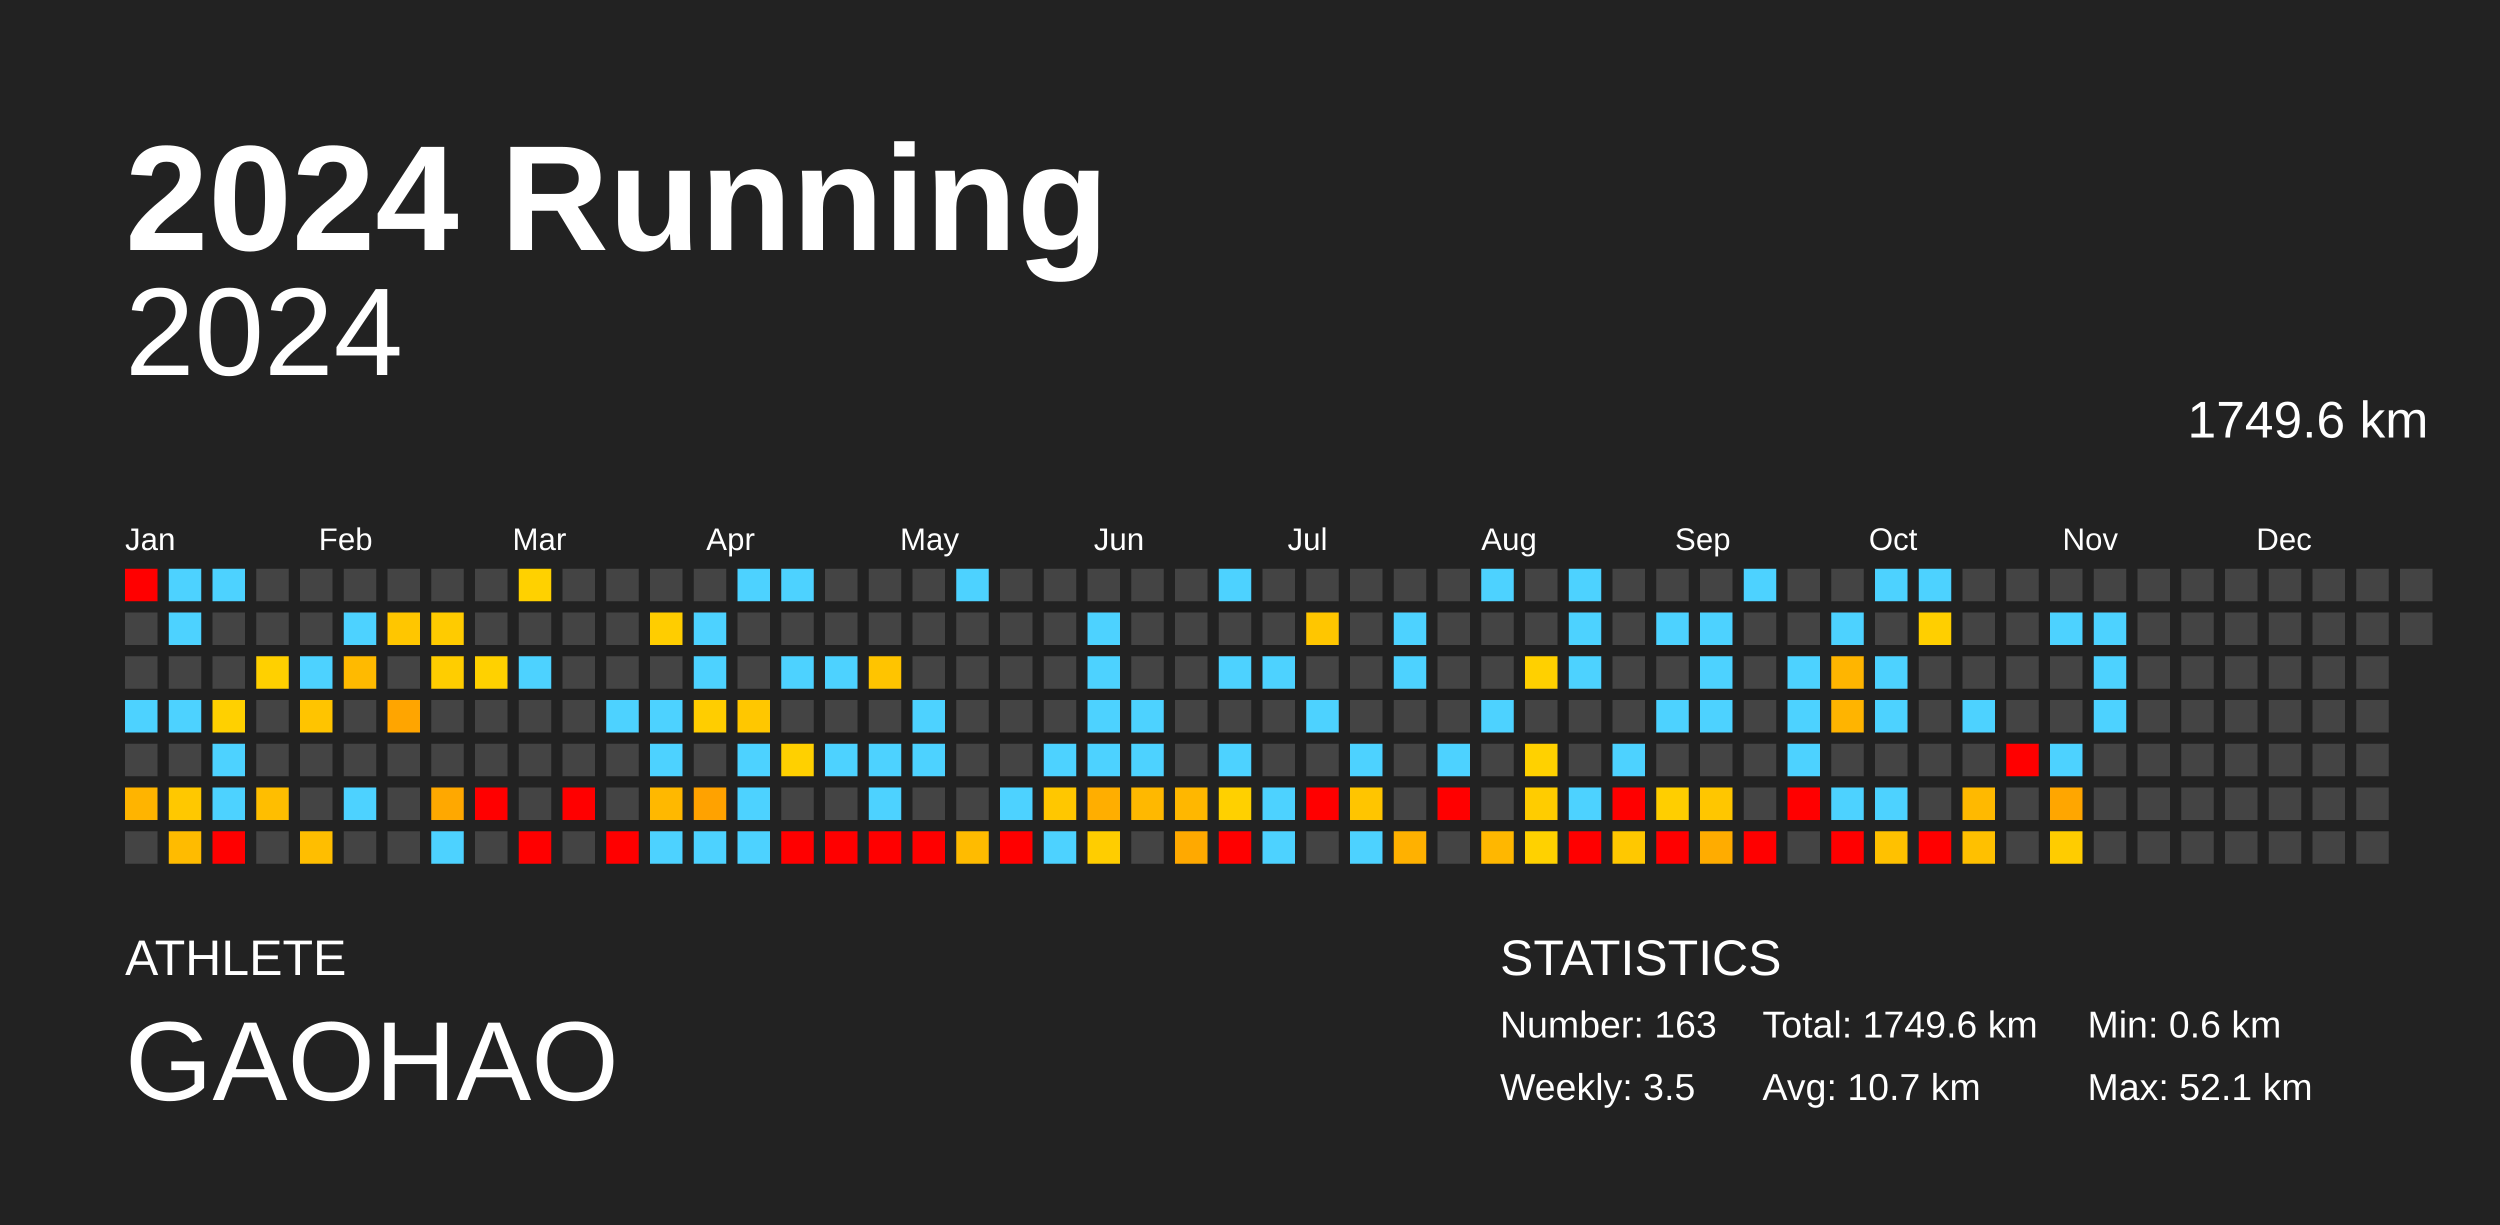
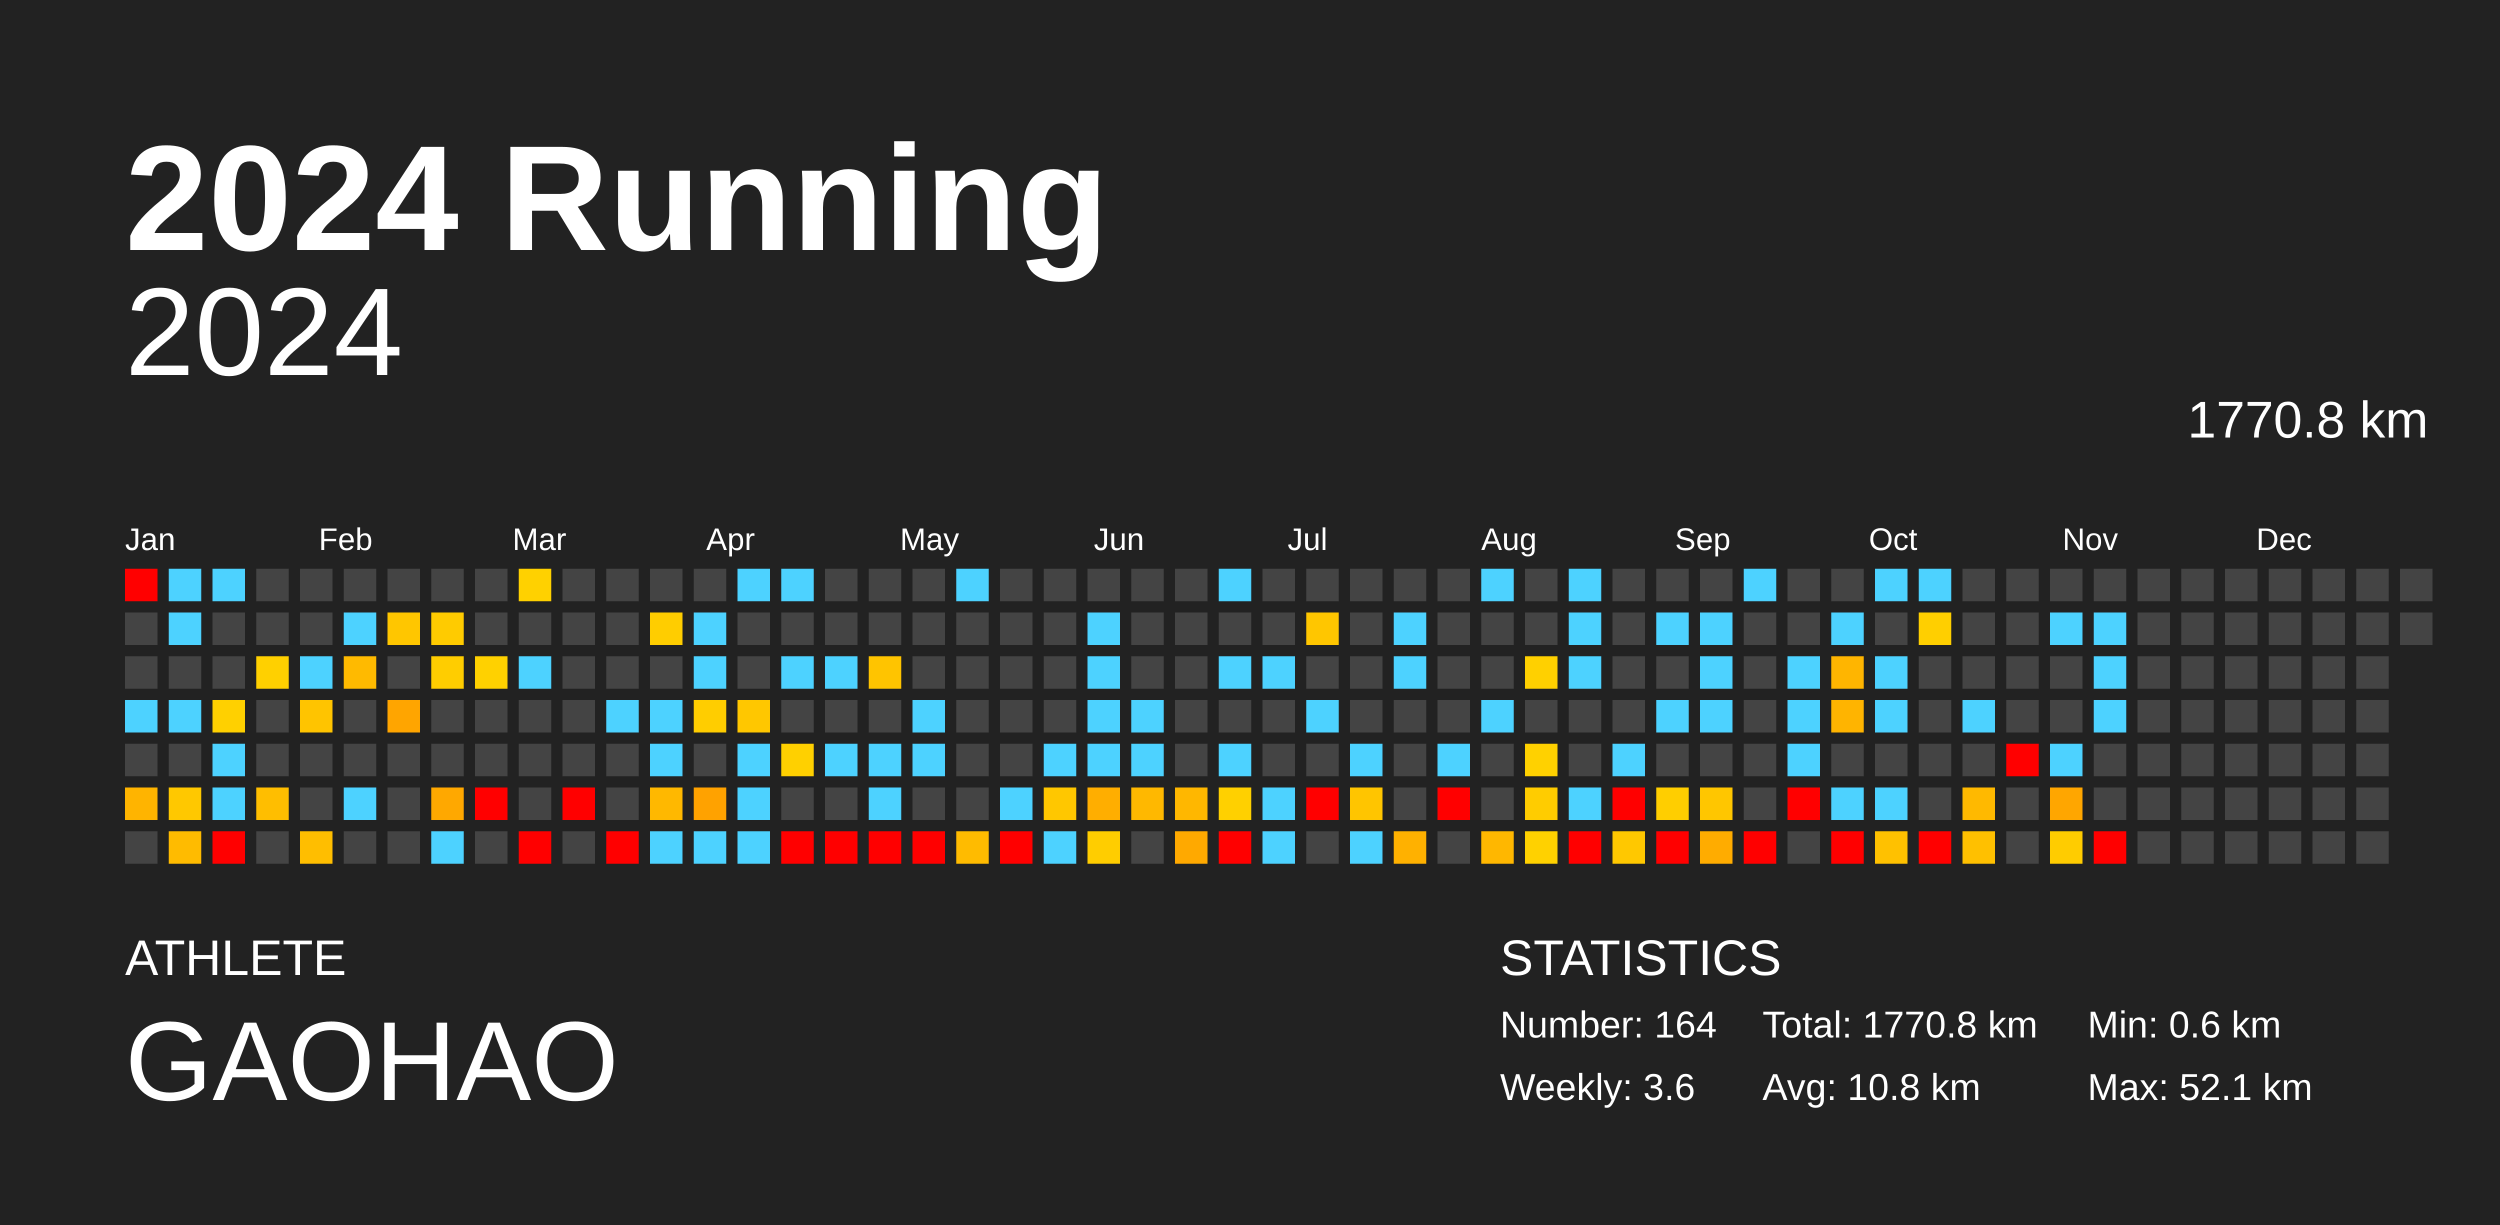
<svg xmlns="http://www.w3.org/2000/svg" baseProfile="full" height="98mm" version="1.1" viewBox="0,0,200,98" width="200mm">
  <defs />
  <rect fill="#222222" height="98" width="200" x="0" y="0" />
  <text fill="#FFFFFF" style="font-size:12px; font-family:Arial; font-weight:bold;" x="10" y="20">2024 Running</text>
  <text fill="#FFFFFF" style="font-size:4px; font-family:Arial" x="10" y="78">ATHLETE</text>
  <text fill="#FFFFFF" style="font-size:9px; font-family:Arial" x="10" y="88">GAOHAO</text>
  <text fill="#FFFFFF" style="font-size:4px; font-family:Arial" x="120" y="78">STATISTICS</text>
-   <text fill="#FFFFFF" style="font-size:3px; font-family:Arial" x="120" y="83">Number: 163</text>
-   <text fill="#FFFFFF" style="font-size:3px; font-family:Arial" x="120" y="88">Weekly: 3.5</text>
-   <text fill="#FFFFFF" style="font-size:3px; font-family:Arial" x="141" y="83">Total: 1749.6 km</text>
-   <text fill="#FFFFFF" style="font-size:3px; font-family:Arial" x="141" y="88">Avg: 10.7 km</text>
+   <text fill="#FFFFFF" style="font-size:3px; font-family:Arial" x="120" y="83">Number: 164</text>
+   <text fill="#FFFFFF" style="font-size:3px; font-family:Arial" x="120" y="88">Weekly: 3.6</text>
+   <text fill="#FFFFFF" style="font-size:3px; font-family:Arial" x="141" y="83">Total: 1770.8 km</text>
+   <text fill="#FFFFFF" style="font-size:3px; font-family:Arial" x="141" y="88">Avg: 10.8 km</text>
  <text fill="#FFFFFF" style="font-size:3px; font-family:Arial" x="167" y="83">Min: 0.6 km</text>
  <text fill="#FFFFFF" style="font-size:3px; font-family:Arial" x="167" y="88">Max: 52.1 km</text>
  <text alignment-baseline="hanging" fill="#FFFFFF" style="font-size:10.0px; font-family:Arial;" x="10" y="30">2024</text>
-   <text alignment-baseline="hanging" fill="#FFFFFF" style="font-size:4.125px; font-family:Arial;" x="175" y="35">1749.6 km</text>
+   <text alignment-baseline="hanging" fill="#FFFFFF" style="font-size:4.125px; font-family:Arial;" x="175" y="35">1770.8 km</text>
  <text fill="#FFFFFF" style="font-size:2.5px; font-family:Arial" x="10.0" y="44">Jan</text>
  <text fill="#FFFFFF" style="font-size:2.5px; font-family:Arial" x="25.5" y="44">Feb</text>
  <text fill="#FFFFFF" style="font-size:2.5px; font-family:Arial" x="41.0" y="44">Mar</text>
  <text fill="#FFFFFF" style="font-size:2.5px; font-family:Arial" x="56.5" y="44">Apr</text>
  <text fill="#FFFFFF" style="font-size:2.5px; font-family:Arial" x="72.0" y="44">May</text>
  <text fill="#FFFFFF" style="font-size:2.5px; font-family:Arial" x="87.5" y="44">Jun</text>
  <text fill="#FFFFFF" style="font-size:2.5px; font-family:Arial" x="103.0" y="44">Jul</text>
  <text fill="#FFFFFF" style="font-size:2.5px; font-family:Arial" x="118.5" y="44">Aug</text>
  <text fill="#FFFFFF" style="font-size:2.5px; font-family:Arial" x="134.0" y="44">Sep</text>
  <text fill="#FFFFFF" style="font-size:2.5px; font-family:Arial" x="149.5" y="44">Oct</text>
  <text fill="#FFFFFF" style="font-size:2.5px; font-family:Arial" x="165.0" y="44">Nov</text>
  <text fill="#FFFFFF" style="font-size:2.5px; font-family:Arial" x="180.5" y="44">Dec</text>
  <rect fill="red" height="2.6" width="2.6" x="10.0" y="45.5" />
  <rect fill="#444444" height="2.6" width="2.6" x="10.0" y="49.0" />
  <rect fill="#444444" height="2.6" width="2.6" x="10.0" y="52.5" />
  <rect fill="#4dd2ff" height="2.6" width="2.6" x="10.0" y="56.0" />
  <rect fill="#444444" height="2.6" width="2.6" x="10.0" y="59.5" />
  <rect fill="#ffb400" height="2.6" width="2.6" x="10.0" y="63.0" />
  <rect fill="#444444" height="2.6" width="2.6" x="10.0" y="66.5" />
  <rect fill="#4dd2ff" height="2.6" width="2.6" x="13.5" y="45.5" />
  <rect fill="#4dd2ff" height="2.6" width="2.6" x="13.5" y="49.0" />
  <rect fill="#444444" height="2.6" width="2.6" x="13.5" y="52.5" />
  <rect fill="#4dd2ff" height="2.6" width="2.6" x="13.5" y="56.0" />
  <rect fill="#444444" height="2.6" width="2.6" x="13.5" y="59.5" />
  <rect fill="#ffc800" height="2.6" width="2.6" x="13.5" y="63.0" />
  <rect fill="#ffbb00" height="2.6" width="2.6" x="13.5" y="66.5" />
  <rect fill="#4dd2ff" height="2.6" width="2.6" x="17.0" y="45.5" />
  <rect fill="#444444" height="2.6" width="2.6" x="17.0" y="49.0" />
  <rect fill="#444444" height="2.6" width="2.6" x="17.0" y="52.5" />
  <rect fill="#ffd000" height="2.6" width="2.6" x="17.0" y="56.0" />
  <rect fill="#4dd2ff" height="2.6" width="2.6" x="17.0" y="59.5" />
  <rect fill="#4dd2ff" height="2.6" width="2.6" x="17.0" y="63.0" />
  <rect fill="red" height="2.6" width="2.6" x="17.0" y="66.5" />
  <rect fill="#444444" height="2.6" width="2.6" x="20.5" y="45.5" />
  <rect fill="#444444" height="2.6" width="2.6" x="20.5" y="49.0" />
  <rect fill="#ffd000" height="2.6" width="2.6" x="20.5" y="52.5" />
  <rect fill="#444444" height="2.6" width="2.6" x="20.5" y="56.0" />
  <rect fill="#444444" height="2.6" width="2.6" x="20.5" y="59.5" />
  <rect fill="#ffbe00" height="2.6" width="2.6" x="20.5" y="63.0" />
  <rect fill="#444444" height="2.6" width="2.6" x="20.5" y="66.5" />
  <rect fill="#444444" height="2.6" width="2.6" x="24.0" y="45.5" />
  <rect fill="#444444" height="2.6" width="2.6" x="24.0" y="49.0" />
  <rect fill="#4dd2ff" height="2.6" width="2.6" x="24.0" y="52.5" />
  <rect fill="#ffc400" height="2.6" width="2.6" x="24.0" y="56.0" />
  <rect fill="#444444" height="2.6" width="2.6" x="24.0" y="59.5" />
  <rect fill="#444444" height="2.6" width="2.6" x="24.0" y="63.0" />
  <rect fill="#ffbe00" height="2.6" width="2.6" x="24.0" y="66.5" />
  <rect fill="#444444" height="2.6" width="2.6" x="27.5" y="45.5" />
  <rect fill="#4dd2ff" height="2.6" width="2.6" x="27.5" y="49.0" />
  <rect fill="#ffba00" height="2.6" width="2.6" x="27.5" y="52.5" />
  <rect fill="#444444" height="2.6" width="2.6" x="27.5" y="56.0" />
  <rect fill="#444444" height="2.6" width="2.6" x="27.5" y="59.5" />
  <rect fill="#4dd2ff" height="2.6" width="2.6" x="27.5" y="63.0" />
  <rect fill="#444444" height="2.6" width="2.6" x="27.5" y="66.5" />
  <rect fill="#444444" height="2.6" width="2.6" x="31.0" y="45.5" />
  <rect fill="#ffc600" height="2.6" width="2.6" x="31.0" y="49.0" />
  <rect fill="#444444" height="2.6" width="2.6" x="31.0" y="52.5" />
  <rect fill="#ffa500" height="2.6" width="2.6" x="31.0" y="56.0" />
  <rect fill="#444444" height="2.6" width="2.6" x="31.0" y="59.5" />
  <rect fill="#444444" height="2.6" width="2.6" x="31.0" y="63.0" />
  <rect fill="#444444" height="2.6" width="2.6" x="31.0" y="66.5" />
  <rect fill="#444444" height="2.6" width="2.6" x="34.5" y="45.5" />
  <rect fill="#ffcb00" height="2.6" width="2.6" x="34.5" y="49.0" />
  <rect fill="#ffcd00" height="2.6" width="2.6" x="34.5" y="52.5" />
  <rect fill="#444444" height="2.6" width="2.6" x="34.5" y="56.0" />
  <rect fill="#444444" height="2.6" width="2.6" x="34.5" y="59.5" />
  <rect fill="#ffa800" height="2.6" width="2.6" x="34.5" y="63.0" />
  <rect fill="#4dd2ff" height="2.6" width="2.6" x="34.5" y="66.5" />
  <rect fill="#444444" height="2.6" width="2.6" x="38.0" y="45.5" />
  <rect fill="#444444" height="2.6" width="2.6" x="38.0" y="49.0" />
  <rect fill="#ffd100" height="2.6" width="2.6" x="38.0" y="52.5" />
  <rect fill="#444444" height="2.6" width="2.6" x="38.0" y="56.0" />
  <rect fill="#444444" height="2.6" width="2.6" x="38.0" y="59.5" />
  <rect fill="red" height="2.6" width="2.6" x="38.0" y="63.0" />
  <rect fill="#444444" height="2.6" width="2.6" x="38.0" y="66.5" />
  <rect fill="#ffd100" height="2.6" width="2.6" x="41.5" y="45.5" />
  <rect fill="#444444" height="2.6" width="2.6" x="41.5" y="49.0" />
  <rect fill="#4dd2ff" height="2.6" width="2.6" x="41.5" y="52.5" />
  <rect fill="#444444" height="2.6" width="2.6" x="41.5" y="56.0" />
  <rect fill="#444444" height="2.6" width="2.6" x="41.5" y="59.5" />
  <rect fill="#444444" height="2.6" width="2.6" x="41.5" y="63.0" />
  <rect fill="red" height="2.6" width="2.6" x="41.5" y="66.5" />
  <rect fill="#444444" height="2.6" width="2.6" x="45.0" y="45.5" />
  <rect fill="#444444" height="2.6" width="2.6" x="45.0" y="49.0" />
  <rect fill="#444444" height="2.6" width="2.6" x="45.0" y="52.5" />
  <rect fill="#444444" height="2.6" width="2.6" x="45.0" y="56.0" />
  <rect fill="#444444" height="2.6" width="2.6" x="45.0" y="59.5" />
  <rect fill="red" height="2.6" width="2.6" x="45.0" y="63.0" />
  <rect fill="#444444" height="2.6" width="2.6" x="45.0" y="66.5" />
  <rect fill="#444444" height="2.6" width="2.6" x="48.5" y="45.5" />
  <rect fill="#444444" height="2.6" width="2.6" x="48.5" y="49.0" />
  <rect fill="#444444" height="2.6" width="2.6" x="48.5" y="52.5" />
  <rect fill="#4dd2ff" height="2.6" width="2.6" x="48.5" y="56.0" />
  <rect fill="#444444" height="2.6" width="2.6" x="48.5" y="59.5" />
  <rect fill="#444444" height="2.6" width="2.6" x="48.5" y="63.0" />
  <rect fill="red" height="2.6" width="2.6" x="48.5" y="66.5" />
  <rect fill="#444444" height="2.6" width="2.6" x="52.0" y="45.5" />
  <rect fill="#ffcd00" height="2.6" width="2.6" x="52.0" y="49.0" />
  <rect fill="#444444" height="2.6" width="2.6" x="52.0" y="52.5" />
  <rect fill="#4dd2ff" height="2.6" width="2.6" x="52.0" y="56.0" />
  <rect fill="#4dd2ff" height="2.6" width="2.6" x="52.0" y="59.5" />
  <rect fill="#ffb800" height="2.6" width="2.6" x="52.0" y="63.0" />
  <rect fill="#4dd2ff" height="2.6" width="2.6" x="52.0" y="66.5" />
  <rect fill="#444444" height="2.6" width="2.6" x="55.5" y="45.5" />
  <rect fill="#4dd2ff" height="2.6" width="2.6" x="55.5" y="49.0" />
  <rect fill="#4dd2ff" height="2.6" width="2.6" x="55.5" y="52.5" />
  <rect fill="#ffcd00" height="2.6" width="2.6" x="55.5" y="56.0" />
  <rect fill="#444444" height="2.6" width="2.6" x="55.5" y="59.5" />
  <rect fill="#ffa200" height="2.6" width="2.6" x="55.5" y="63.0" />
  <rect fill="#4dd2ff" height="2.6" width="2.6" x="55.5" y="66.5" />
  <rect fill="#4dd2ff" height="2.6" width="2.6" x="59.0" y="45.5" />
  <rect fill="#444444" height="2.6" width="2.6" x="59.0" y="49.0" />
  <rect fill="#444444" height="2.6" width="2.6" x="59.0" y="52.5" />
  <rect fill="#ffc700" height="2.6" width="2.6" x="59.0" y="56.0" />
  <rect fill="#4dd2ff" height="2.6" width="2.6" x="59.0" y="59.5" />
  <rect fill="#4dd2ff" height="2.6" width="2.6" x="59.0" y="63.0" />
  <rect fill="#4dd2ff" height="2.6" width="2.6" x="59.0" y="66.5" />
  <rect fill="#4dd2ff" height="2.6" width="2.6" x="62.5" y="45.5" />
  <rect fill="#444444" height="2.6" width="2.6" x="62.5" y="49.0" />
  <rect fill="#4dd2ff" height="2.6" width="2.6" x="62.5" y="52.5" />
  <rect fill="#444444" height="2.6" width="2.6" x="62.5" y="56.0" />
  <rect fill="#ffd000" height="2.6" width="2.6" x="62.5" y="59.5" />
  <rect fill="#444444" height="2.6" width="2.6" x="62.5" y="63.0" />
  <rect fill="red" height="2.6" width="2.6" x="62.5" y="66.5" />
  <rect fill="#444444" height="2.6" width="2.6" x="66.0" y="45.5" />
  <rect fill="#444444" height="2.6" width="2.6" x="66.0" y="49.0" />
  <rect fill="#4dd2ff" height="2.6" width="2.6" x="66.0" y="52.5" />
  <rect fill="#444444" height="2.6" width="2.6" x="66.0" y="56.0" />
  <rect fill="#4dd2ff" height="2.6" width="2.6" x="66.0" y="59.5" />
  <rect fill="#444444" height="2.6" width="2.6" x="66.0" y="63.0" />
  <rect fill="red" height="2.6" width="2.6" x="66.0" y="66.5" />
  <rect fill="#444444" height="2.6" width="2.6" x="69.5" y="45.5" />
  <rect fill="#444444" height="2.6" width="2.6" x="69.5" y="49.0" />
  <rect fill="#ffc400" height="2.6" width="2.6" x="69.5" y="52.5" />
  <rect fill="#444444" height="2.6" width="2.6" x="69.5" y="56.0" />
  <rect fill="#4dd2ff" height="2.6" width="2.6" x="69.5" y="59.5" />
  <rect fill="#4dd2ff" height="2.6" width="2.6" x="69.5" y="63.0" />
  <rect fill="red" height="2.6" width="2.6" x="69.5" y="66.5" />
  <rect fill="#444444" height="2.6" width="2.6" x="73.0" y="45.5" />
  <rect fill="#444444" height="2.6" width="2.6" x="73.0" y="49.0" />
  <rect fill="#444444" height="2.6" width="2.6" x="73.0" y="52.5" />
  <rect fill="#4dd2ff" height="2.6" width="2.6" x="73.0" y="56.0" />
  <rect fill="#4dd2ff" height="2.6" width="2.6" x="73.0" y="59.5" />
  <rect fill="#444444" height="2.6" width="2.6" x="73.0" y="63.0" />
  <rect fill="red" height="2.6" width="2.6" x="73.0" y="66.5" />
  <rect fill="#4dd2ff" height="2.6" width="2.6" x="76.5" y="45.5" />
  <rect fill="#444444" height="2.6" width="2.6" x="76.5" y="49.0" />
  <rect fill="#444444" height="2.6" width="2.6" x="76.5" y="52.5" />
  <rect fill="#444444" height="2.6" width="2.6" x="76.5" y="56.0" />
  <rect fill="#444444" height="2.6" width="2.6" x="76.5" y="59.5" />
  <rect fill="#444444" height="2.6" width="2.6" x="76.5" y="63.0" />
  <rect fill="#ffbb00" height="2.6" width="2.6" x="76.5" y="66.5" />
  <rect fill="#444444" height="2.6" width="2.6" x="80.0" y="45.5" />
  <rect fill="#444444" height="2.6" width="2.6" x="80.0" y="49.0" />
  <rect fill="#444444" height="2.6" width="2.6" x="80.0" y="52.5" />
  <rect fill="#444444" height="2.6" width="2.6" x="80.0" y="56.0" />
  <rect fill="#444444" height="2.6" width="2.6" x="80.0" y="59.5" />
  <rect fill="#4dd2ff" height="2.6" width="2.6" x="80.0" y="63.0" />
  <rect fill="red" height="2.6" width="2.6" x="80.0" y="66.5" />
  <rect fill="#444444" height="2.6" width="2.6" x="83.5" y="45.5" />
  <rect fill="#444444" height="2.6" width="2.6" x="83.5" y="49.0" />
  <rect fill="#444444" height="2.6" width="2.6" x="83.5" y="52.5" />
  <rect fill="#444444" height="2.6" width="2.6" x="83.5" y="56.0" />
  <rect fill="#4dd2ff" height="2.6" width="2.6" x="83.5" y="59.5" />
  <rect fill="#ffc700" height="2.6" width="2.6" x="83.5" y="63.0" />
  <rect fill="#4dd2ff" height="2.6" width="2.6" x="83.5" y="66.5" />
  <rect fill="#444444" height="2.6" width="2.6" x="87.0" y="45.5" />
  <rect fill="#4dd2ff" height="2.6" width="2.6" x="87.0" y="49.0" />
  <rect fill="#4dd2ff" height="2.6" width="2.6" x="87.0" y="52.5" />
  <rect fill="#4dd2ff" height="2.6" width="2.6" x="87.0" y="56.0" />
  <rect fill="#4dd2ff" height="2.6" width="2.6" x="87.0" y="59.5" />
  <rect fill="#ffae00" height="2.6" width="2.6" x="87.0" y="63.0" />
  <rect fill="#ffcd00" height="2.6" width="2.6" x="87.0" y="66.5" />
  <rect fill="#444444" height="2.6" width="2.6" x="90.5" y="45.5" />
  <rect fill="#444444" height="2.6" width="2.6" x="90.5" y="49.0" />
  <rect fill="#444444" height="2.6" width="2.6" x="90.5" y="52.5" />
  <rect fill="#4dd2ff" height="2.6" width="2.6" x="90.5" y="56.0" />
  <rect fill="#4dd2ff" height="2.6" width="2.6" x="90.5" y="59.5" />
  <rect fill="#ffb800" height="2.6" width="2.6" x="90.5" y="63.0" />
  <rect fill="#444444" height="2.6" width="2.6" x="90.5" y="66.5" />
  <rect fill="#444444" height="2.6" width="2.6" x="94.0" y="45.5" />
  <rect fill="#444444" height="2.6" width="2.6" x="94.0" y="49.0" />
  <rect fill="#444444" height="2.6" width="2.6" x="94.0" y="52.5" />
  <rect fill="#444444" height="2.6" width="2.6" x="94.0" y="56.0" />
  <rect fill="#444444" height="2.6" width="2.6" x="94.0" y="59.5" />
  <rect fill="#ffb700" height="2.6" width="2.6" x="94.0" y="63.0" />
  <rect fill="#ffa900" height="2.6" width="2.6" x="94.0" y="66.5" />
  <rect fill="#4dd2ff" height="2.6" width="2.6" x="97.5" y="45.5" />
  <rect fill="#444444" height="2.6" width="2.6" x="97.5" y="49.0" />
  <rect fill="#4dd2ff" height="2.6" width="2.6" x="97.5" y="52.5" />
  <rect fill="#444444" height="2.6" width="2.6" x="97.5" y="56.0" />
  <rect fill="#4dd2ff" height="2.6" width="2.6" x="97.5" y="59.5" />
  <rect fill="#ffd000" height="2.6" width="2.6" x="97.5" y="63.0" />
  <rect fill="red" height="2.6" width="2.6" x="97.5" y="66.5" />
  <rect fill="#444444" height="2.6" width="2.6" x="101.0" y="45.5" />
  <rect fill="#444444" height="2.6" width="2.6" x="101.0" y="49.0" />
  <rect fill="#4dd2ff" height="2.6" width="2.6" x="101.0" y="52.5" />
  <rect fill="#444444" height="2.6" width="2.6" x="101.0" y="56.0" />
  <rect fill="#444444" height="2.6" width="2.6" x="101.0" y="59.5" />
  <rect fill="#4dd2ff" height="2.6" width="2.6" x="101.0" y="63.0" />
  <rect fill="#4dd2ff" height="2.6" width="2.6" x="101.0" y="66.5" />
  <rect fill="#444444" height="2.6" width="2.6" x="104.5" y="45.5" />
  <rect fill="#ffc600" height="2.6" width="2.6" x="104.5" y="49.0" />
  <rect fill="#444444" height="2.6" width="2.6" x="104.5" y="52.5" />
  <rect fill="#4dd2ff" height="2.6" width="2.6" x="104.5" y="56.0" />
  <rect fill="#444444" height="2.6" width="2.6" x="104.5" y="59.5" />
  <rect fill="red" height="2.6" width="2.6" x="104.5" y="63.0" />
  <rect fill="#444444" height="2.6" width="2.6" x="104.5" y="66.5" />
  <rect fill="#444444" height="2.6" width="2.6" x="108.0" y="45.5" />
  <rect fill="#444444" height="2.6" width="2.6" x="108.0" y="49.0" />
  <rect fill="#444444" height="2.6" width="2.6" x="108.0" y="52.5" />
  <rect fill="#444444" height="2.6" width="2.6" x="108.0" y="56.0" />
  <rect fill="#4dd2ff" height="2.6" width="2.6" x="108.0" y="59.5" />
  <rect fill="#ffc500" height="2.6" width="2.6" x="108.0" y="63.0" />
  <rect fill="#4dd2ff" height="2.6" width="2.6" x="108.0" y="66.5" />
  <rect fill="#444444" height="2.6" width="2.6" x="111.5" y="45.5" />
  <rect fill="#4dd2ff" height="2.6" width="2.6" x="111.5" y="49.0" />
  <rect fill="#4dd2ff" height="2.6" width="2.6" x="111.5" y="52.5" />
  <rect fill="#444444" height="2.6" width="2.6" x="111.5" y="56.0" />
  <rect fill="#444444" height="2.6" width="2.6" x="111.5" y="59.5" />
  <rect fill="#444444" height="2.6" width="2.6" x="111.5" y="63.0" />
  <rect fill="#ffb100" height="2.6" width="2.6" x="111.5" y="66.5" />
  <rect fill="#444444" height="2.6" width="2.6" x="115.0" y="45.5" />
  <rect fill="#444444" height="2.6" width="2.6" x="115.0" y="49.0" />
  <rect fill="#444444" height="2.6" width="2.6" x="115.0" y="52.5" />
  <rect fill="#444444" height="2.6" width="2.6" x="115.0" y="56.0" />
  <rect fill="#4dd2ff" height="2.6" width="2.6" x="115.0" y="59.5" />
  <rect fill="red" height="2.6" width="2.6" x="115.0" y="63.0" />
  <rect fill="#444444" height="2.6" width="2.6" x="115.0" y="66.5" />
  <rect fill="#4dd2ff" height="2.6" width="2.6" x="118.5" y="45.5" />
  <rect fill="#444444" height="2.6" width="2.6" x="118.5" y="49.0" />
  <rect fill="#444444" height="2.6" width="2.6" x="118.5" y="52.5" />
  <rect fill="#4dd2ff" height="2.6" width="2.6" x="118.5" y="56.0" />
  <rect fill="#444444" height="2.6" width="2.6" x="118.5" y="59.5" />
  <rect fill="#444444" height="2.6" width="2.6" x="118.5" y="63.0" />
  <rect fill="#ffb700" height="2.6" width="2.6" x="118.5" y="66.5" />
  <rect fill="#444444" height="2.6" width="2.6" x="122.0" y="45.5" />
  <rect fill="#444444" height="2.6" width="2.6" x="122.0" y="49.0" />
  <rect fill="#ffd000" height="2.6" width="2.6" x="122.0" y="52.5" />
  <rect fill="#444444" height="2.6" width="2.6" x="122.0" y="56.0" />
  <rect fill="#ffd100" height="2.6" width="2.6" x="122.0" y="59.5" />
  <rect fill="#ffcc00" height="2.6" width="2.6" x="122.0" y="63.0" />
  <rect fill="#ffd100" height="2.6" width="2.6" x="122.0" y="66.5" />
  <rect fill="#4dd2ff" height="2.6" width="2.6" x="125.5" y="45.5" />
  <rect fill="#4dd2ff" height="2.6" width="2.6" x="125.5" y="49.0" />
  <rect fill="#4dd2ff" height="2.6" width="2.6" x="125.5" y="52.5" />
  <rect fill="#444444" height="2.6" width="2.6" x="125.5" y="56.0" />
  <rect fill="#444444" height="2.6" width="2.6" x="125.5" y="59.5" />
  <rect fill="#4dd2ff" height="2.6" width="2.6" x="125.5" y="63.0" />
  <rect fill="red" height="2.6" width="2.6" x="125.5" y="66.5" />
  <rect fill="#444444" height="2.6" width="2.6" x="129.0" y="45.5" />
  <rect fill="#444444" height="2.6" width="2.6" x="129.0" y="49.0" />
  <rect fill="#444444" height="2.6" width="2.6" x="129.0" y="52.5" />
  <rect fill="#444444" height="2.6" width="2.6" x="129.0" y="56.0" />
  <rect fill="#4dd2ff" height="2.6" width="2.6" x="129.0" y="59.5" />
  <rect fill="red" height="2.6" width="2.6" x="129.0" y="63.0" />
  <rect fill="#ffc800" height="2.6" width="2.6" x="129.0" y="66.5" />
  <rect fill="#444444" height="2.6" width="2.6" x="132.5" y="45.5" />
  <rect fill="#4dd2ff" height="2.6" width="2.6" x="132.5" y="49.0" />
  <rect fill="#444444" height="2.6" width="2.6" x="132.5" y="52.5" />
  <rect fill="#4dd2ff" height="2.6" width="2.6" x="132.5" y="56.0" />
  <rect fill="#444444" height="2.6" width="2.6" x="132.5" y="59.5" />
  <rect fill="#ffce00" height="2.6" width="2.6" x="132.5" y="63.0" />
  <rect fill="red" height="2.6" width="2.6" x="132.5" y="66.5" />
  <rect fill="#444444" height="2.6" width="2.6" x="136.0" y="45.5" />
  <rect fill="#4dd2ff" height="2.6" width="2.6" x="136.0" y="49.0" />
  <rect fill="#4dd2ff" height="2.6" width="2.6" x="136.0" y="52.5" />
  <rect fill="#4dd2ff" height="2.6" width="2.6" x="136.0" y="56.0" />
  <rect fill="#444444" height="2.6" width="2.6" x="136.0" y="59.5" />
  <rect fill="#ffc600" height="2.6" width="2.6" x="136.0" y="63.0" />
  <rect fill="#ffac00" height="2.6" width="2.6" x="136.0" y="66.5" />
  <rect fill="#4dd2ff" height="2.6" width="2.6" x="139.5" y="45.5" />
  <rect fill="#444444" height="2.6" width="2.6" x="139.5" y="49.0" />
  <rect fill="#444444" height="2.6" width="2.6" x="139.5" y="52.5" />
  <rect fill="#444444" height="2.6" width="2.6" x="139.5" y="56.0" />
  <rect fill="#444444" height="2.6" width="2.6" x="139.5" y="59.5" />
  <rect fill="#444444" height="2.6" width="2.6" x="139.5" y="63.0" />
  <rect fill="red" height="2.6" width="2.6" x="139.5" y="66.5" />
  <rect fill="#444444" height="2.6" width="2.6" x="143.0" y="45.5" />
  <rect fill="#444444" height="2.6" width="2.6" x="143.0" y="49.0" />
  <rect fill="#4dd2ff" height="2.6" width="2.6" x="143.0" y="52.5" />
  <rect fill="#4dd2ff" height="2.6" width="2.6" x="143.0" y="56.0" />
  <rect fill="#4dd2ff" height="2.6" width="2.6" x="143.0" y="59.5" />
  <rect fill="red" height="2.6" width="2.6" x="143.0" y="63.0" />
  <rect fill="#444444" height="2.6" width="2.6" x="143.0" y="66.5" />
  <rect fill="#444444" height="2.6" width="2.6" x="146.5" y="45.5" />
  <rect fill="#4dd2ff" height="2.6" width="2.6" x="146.5" y="49.0" />
  <rect fill="#ffb500" height="2.6" width="2.6" x="146.5" y="52.5" />
  <rect fill="#ffb400" height="2.6" width="2.6" x="146.5" y="56.0" />
  <rect fill="#444444" height="2.6" width="2.6" x="146.5" y="59.5" />
  <rect fill="#4dd2ff" height="2.6" width="2.6" x="146.5" y="63.0" />
  <rect fill="red" height="2.6" width="2.6" x="146.5" y="66.5" />
  <rect fill="#4dd2ff" height="2.6" width="2.6" x="150.0" y="45.5" />
  <rect fill="#444444" height="2.6" width="2.6" x="150.0" y="49.0" />
  <rect fill="#4dd2ff" height="2.6" width="2.6" x="150.0" y="52.5" />
  <rect fill="#4dd2ff" height="2.6" width="2.6" x="150.0" y="56.0" />
  <rect fill="#444444" height="2.6" width="2.6" x="150.0" y="59.5" />
  <rect fill="#4dd2ff" height="2.6" width="2.6" x="150.0" y="63.0" />
  <rect fill="#ffc100" height="2.6" width="2.6" x="150.0" y="66.5" />
  <rect fill="#4dd2ff" height="2.6" width="2.6" x="153.5" y="45.5" />
  <rect fill="#ffcf00" height="2.6" width="2.6" x="153.5" y="49.0" />
  <rect fill="#444444" height="2.6" width="2.6" x="153.5" y="52.5" />
  <rect fill="#444444" height="2.6" width="2.6" x="153.5" y="56.0" />
  <rect fill="#444444" height="2.6" width="2.6" x="153.5" y="59.5" />
  <rect fill="#444444" height="2.6" width="2.6" x="153.5" y="63.0" />
  <rect fill="red" height="2.6" width="2.6" x="153.5" y="66.5" />
  <rect fill="#444444" height="2.6" width="2.6" x="157.0" y="45.5" />
  <rect fill="#444444" height="2.6" width="2.6" x="157.0" y="49.0" />
  <rect fill="#444444" height="2.6" width="2.6" x="157.0" y="52.5" />
  <rect fill="#4dd2ff" height="2.6" width="2.6" x="157.0" y="56.0" />
  <rect fill="#444444" height="2.6" width="2.6" x="157.0" y="59.5" />
  <rect fill="#ffb900" height="2.6" width="2.6" x="157.0" y="63.0" />
  <rect fill="#ffc000" height="2.6" width="2.6" x="157.0" y="66.5" />
  <rect fill="#444444" height="2.6" width="2.6" x="160.5" y="45.5" />
  <rect fill="#444444" height="2.6" width="2.6" x="160.5" y="49.0" />
  <rect fill="#444444" height="2.6" width="2.6" x="160.5" y="52.5" />
  <rect fill="#444444" height="2.6" width="2.6" x="160.5" y="56.0" />
  <rect fill="red" height="2.6" width="2.6" x="160.5" y="59.5" />
  <rect fill="#444444" height="2.6" width="2.6" x="160.5" y="63.0" />
  <rect fill="#444444" height="2.6" width="2.6" x="160.5" y="66.5" />
  <rect fill="#444444" height="2.6" width="2.6" x="164.0" y="45.5" />
  <rect fill="#4dd2ff" height="2.6" width="2.6" x="164.0" y="49.0" />
  <rect fill="#444444" height="2.6" width="2.6" x="164.0" y="52.5" />
  <rect fill="#444444" height="2.6" width="2.6" x="164.0" y="56.0" />
  <rect fill="#4dd2ff" height="2.6" width="2.6" x="164.0" y="59.5" />
  <rect fill="#ffa600" height="2.6" width="2.6" x="164.0" y="63.0" />
  <rect fill="#ffcc00" height="2.6" width="2.6" x="164.0" y="66.5" />
  <rect fill="#444444" height="2.6" width="2.6" x="167.5" y="45.5" />
  <rect fill="#4dd2ff" height="2.6" width="2.6" x="167.5" y="49.0" />
  <rect fill="#4dd2ff" height="2.6" width="2.6" x="167.5" y="52.5" />
  <rect fill="#4dd2ff" height="2.6" width="2.6" x="167.5" y="56.0" />
  <rect fill="#444444" height="2.6" width="2.6" x="167.5" y="59.5" />
  <rect fill="#444444" height="2.6" width="2.6" x="167.5" y="63.0" />
-   <rect fill="#444444" height="2.6" width="2.6" x="167.5" y="66.5" />
+   <rect fill="red" height="2.6" width="2.6" x="167.5" y="66.5" />
  <rect fill="#444444" height="2.6" width="2.6" x="171.0" y="45.5" />
  <rect fill="#444444" height="2.6" width="2.6" x="171.0" y="49.0" />
  <rect fill="#444444" height="2.6" width="2.6" x="171.0" y="52.5" />
  <rect fill="#444444" height="2.6" width="2.6" x="171.0" y="56.0" />
  <rect fill="#444444" height="2.6" width="2.6" x="171.0" y="59.5" />
  <rect fill="#444444" height="2.6" width="2.6" x="171.0" y="63.0" />
  <rect fill="#444444" height="2.6" width="2.6" x="171.0" y="66.5" />
  <rect fill="#444444" height="2.6" width="2.6" x="174.5" y="45.5" />
  <rect fill="#444444" height="2.6" width="2.6" x="174.5" y="49.0" />
  <rect fill="#444444" height="2.6" width="2.6" x="174.5" y="52.5" />
  <rect fill="#444444" height="2.6" width="2.6" x="174.5" y="56.0" />
  <rect fill="#444444" height="2.6" width="2.6" x="174.5" y="59.5" />
  <rect fill="#444444" height="2.6" width="2.6" x="174.5" y="63.0" />
  <rect fill="#444444" height="2.6" width="2.6" x="174.5" y="66.5" />
  <rect fill="#444444" height="2.6" width="2.6" x="178.0" y="45.5" />
  <rect fill="#444444" height="2.6" width="2.6" x="178.0" y="49.0" />
  <rect fill="#444444" height="2.6" width="2.6" x="178.0" y="52.5" />
  <rect fill="#444444" height="2.6" width="2.6" x="178.0" y="56.0" />
  <rect fill="#444444" height="2.6" width="2.6" x="178.0" y="59.5" />
  <rect fill="#444444" height="2.6" width="2.6" x="178.0" y="63.0" />
  <rect fill="#444444" height="2.6" width="2.6" x="178.0" y="66.5" />
  <rect fill="#444444" height="2.6" width="2.6" x="181.5" y="45.5" />
  <rect fill="#444444" height="2.6" width="2.6" x="181.5" y="49.0" />
  <rect fill="#444444" height="2.6" width="2.6" x="181.5" y="52.5" />
  <rect fill="#444444" height="2.6" width="2.6" x="181.5" y="56.0" />
  <rect fill="#444444" height="2.6" width="2.6" x="181.5" y="59.5" />
  <rect fill="#444444" height="2.6" width="2.6" x="181.5" y="63.0" />
  <rect fill="#444444" height="2.6" width="2.6" x="181.5" y="66.5" />
  <rect fill="#444444" height="2.6" width="2.6" x="185.0" y="45.5" />
  <rect fill="#444444" height="2.6" width="2.6" x="185.0" y="49.0" />
  <rect fill="#444444" height="2.6" width="2.6" x="185.0" y="52.5" />
  <rect fill="#444444" height="2.6" width="2.6" x="185.0" y="56.0" />
  <rect fill="#444444" height="2.6" width="2.6" x="185.0" y="59.5" />
  <rect fill="#444444" height="2.6" width="2.6" x="185.0" y="63.0" />
  <rect fill="#444444" height="2.6" width="2.6" x="185.0" y="66.5" />
  <rect fill="#444444" height="2.6" width="2.6" x="188.5" y="45.5" />
  <rect fill="#444444" height="2.6" width="2.6" x="188.5" y="49.0" />
  <rect fill="#444444" height="2.6" width="2.6" x="188.5" y="52.5" />
  <rect fill="#444444" height="2.6" width="2.6" x="188.5" y="56.0" />
  <rect fill="#444444" height="2.6" width="2.6" x="188.5" y="59.5" />
  <rect fill="#444444" height="2.6" width="2.6" x="188.5" y="63.0" />
  <rect fill="#444444" height="2.6" width="2.6" x="188.5" y="66.5" />
  <rect fill="#444444" height="2.6" width="2.6" x="192.0" y="45.5" />
  <rect fill="#444444" height="2.6" width="2.6" x="192.0" y="49.0" />
</svg>
